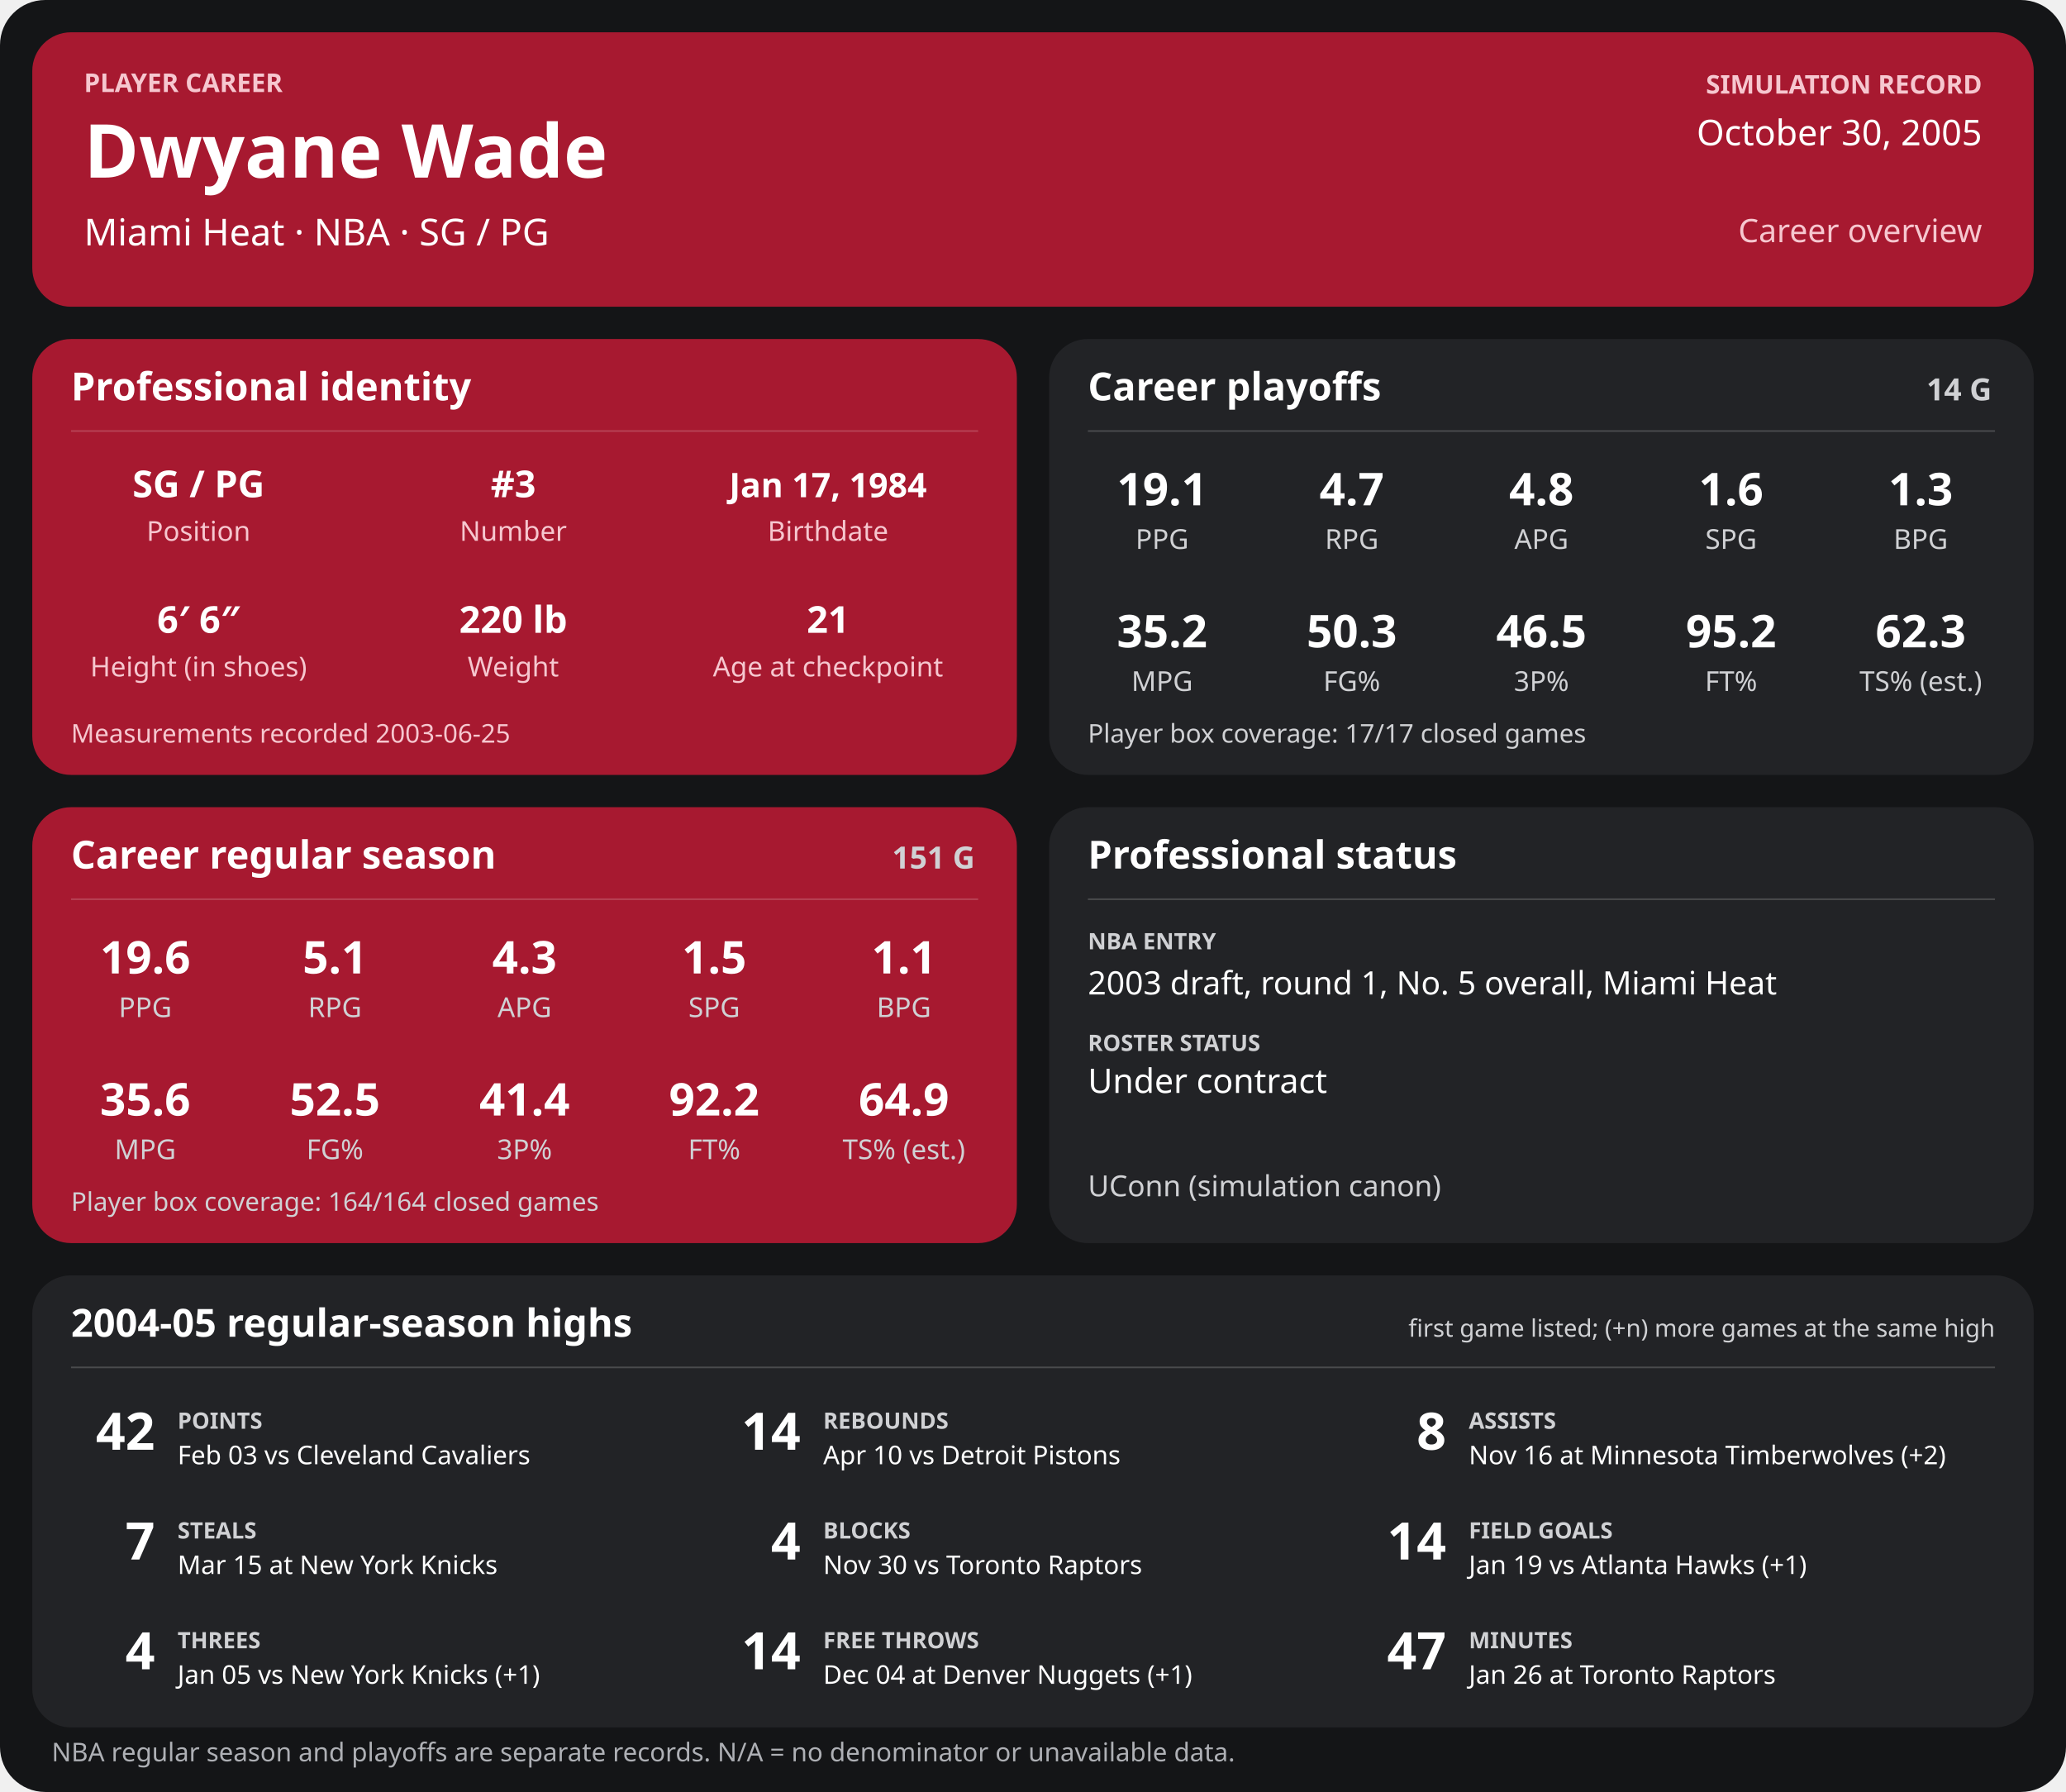
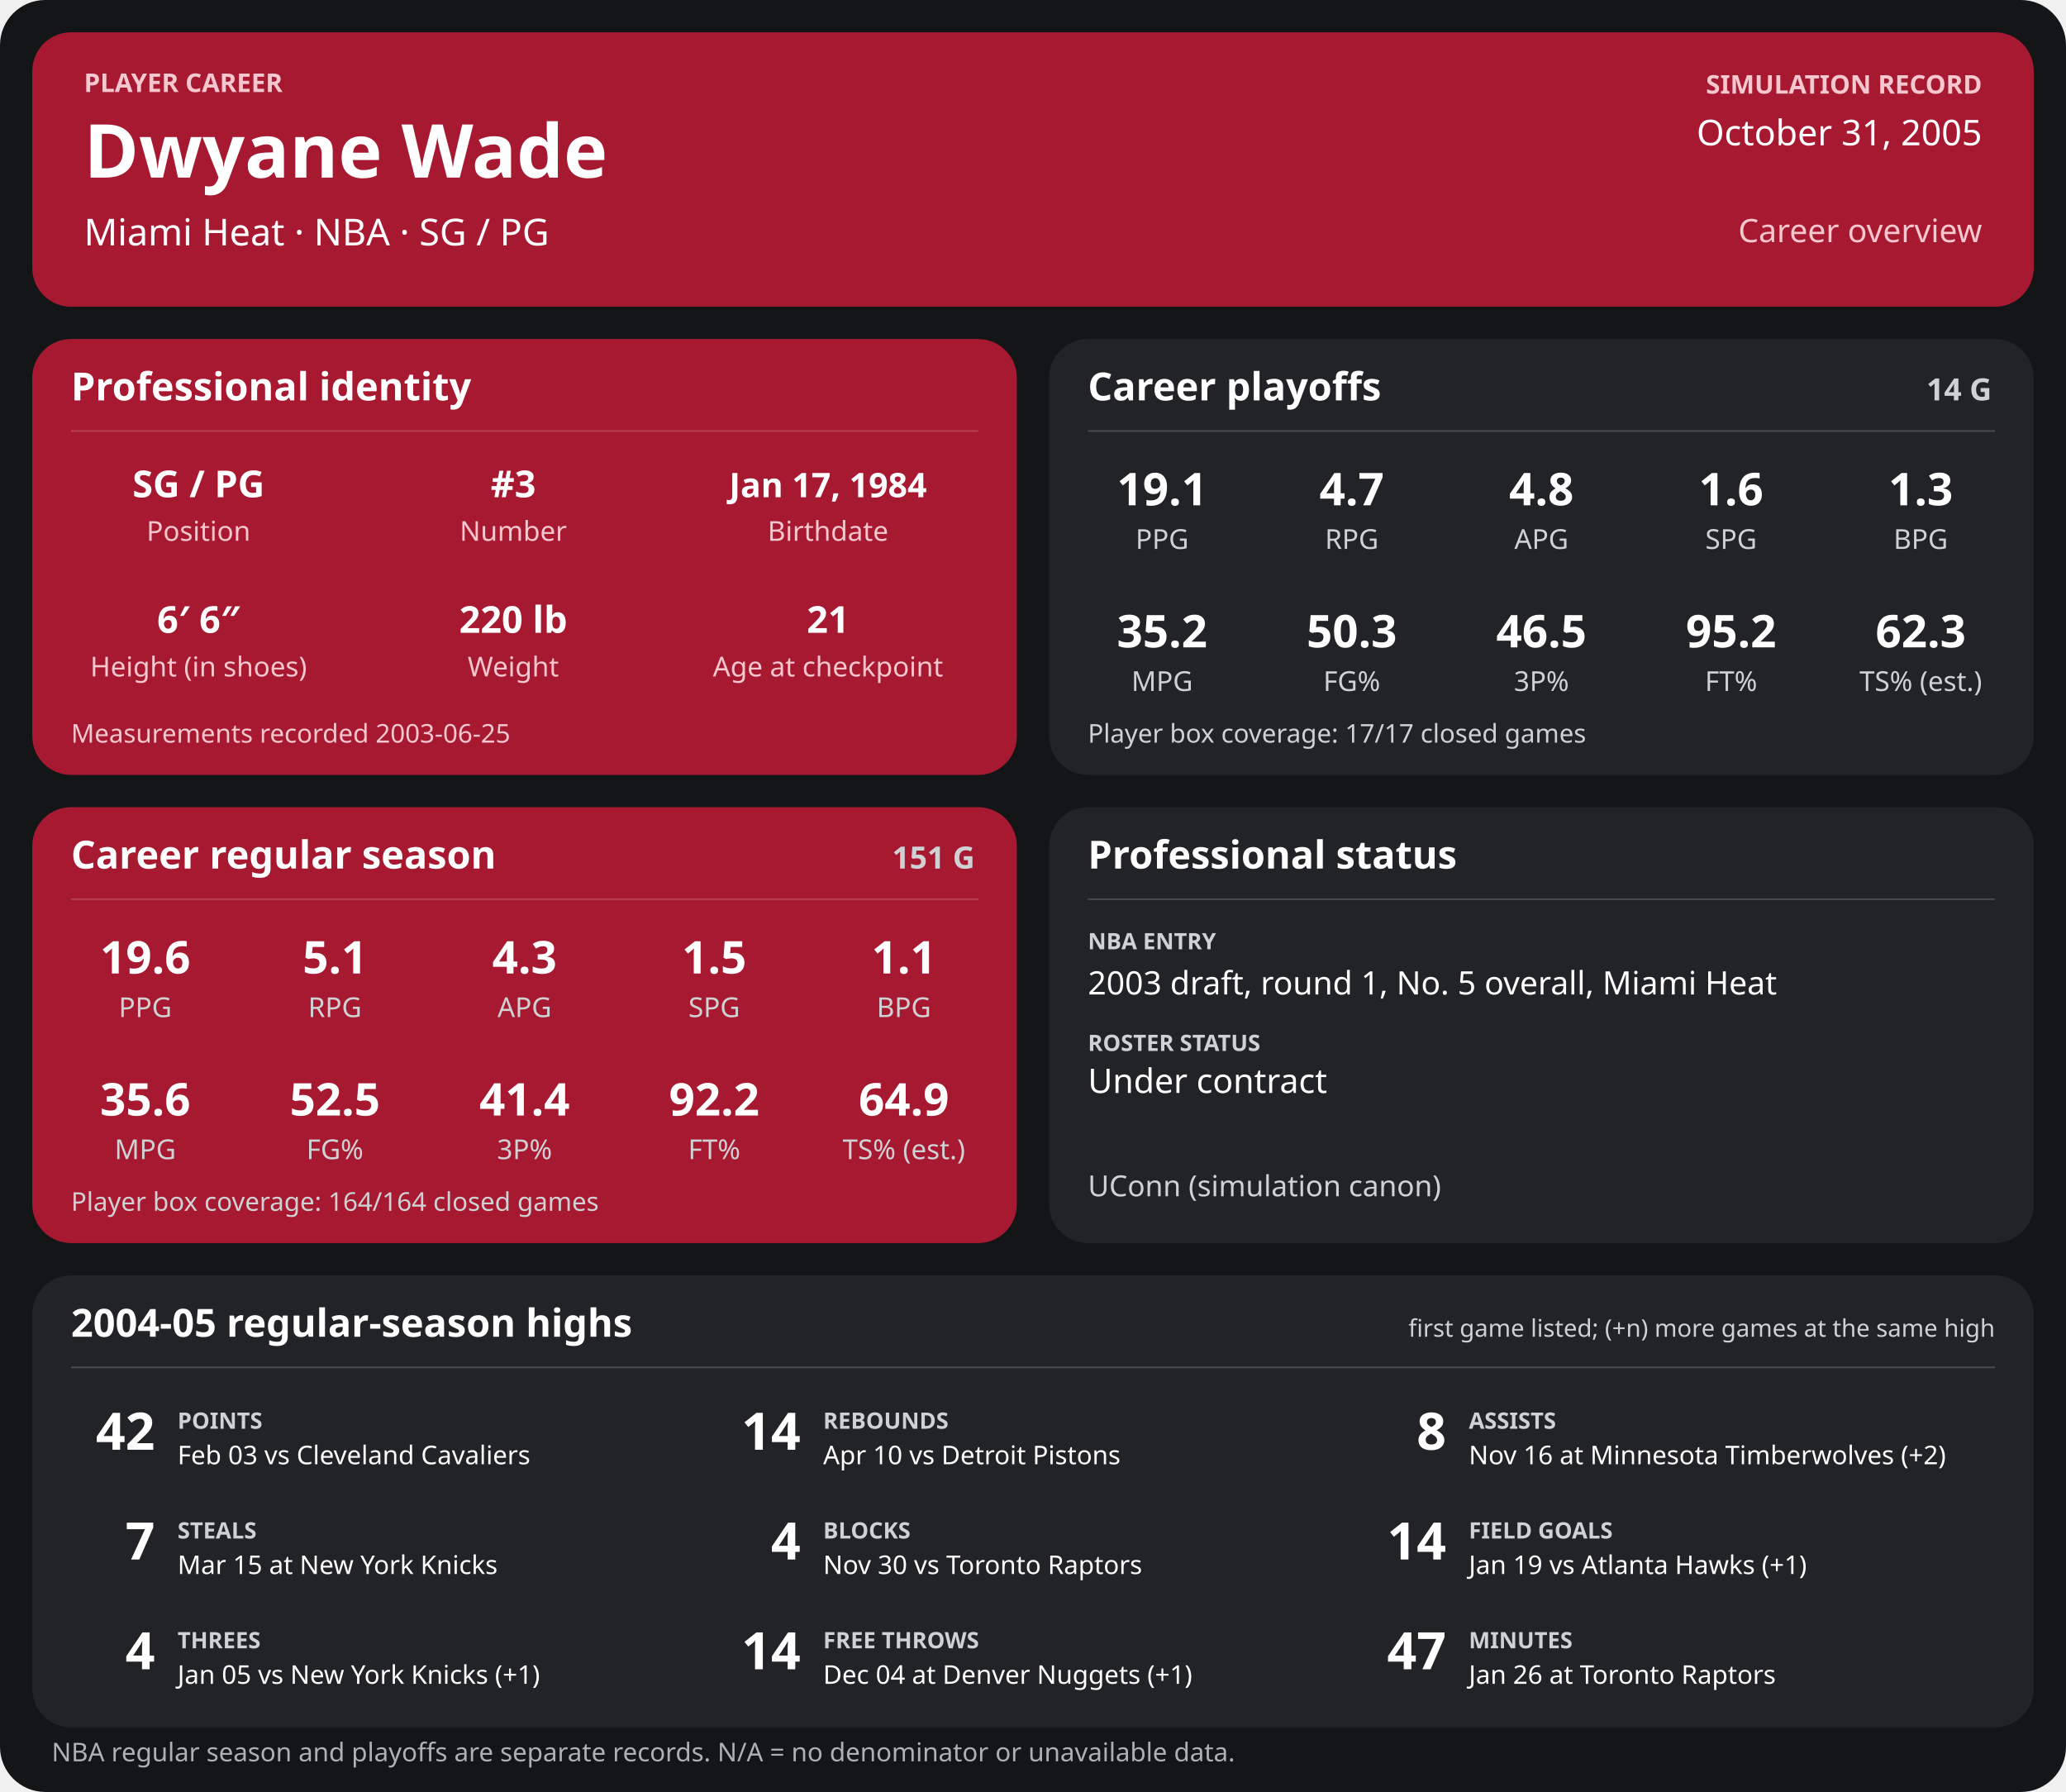
<svg xmlns="http://www.w3.org/2000/svg" width="1280" height="1110" viewBox="0 0 1280 1110" role="img" aria-labelledby="title desc">
  <rect width="1280" height="1110" rx="28" fill="#141517" />
  <g>
    <rect x="20" y="20" width="1240" height="170" rx="24" fill="#a71930" />
    <text x="52" y="57" font-family="sans-serif" fill="#f6c7cf" font-size="16" font-weight="700" text-anchor="start">PLAYER CAREER</text>
    <text x="52" y="110" font-family="sans-serif" fill="#ffffff" font-size="46" font-weight="700" text-anchor="start">Dwyane Wade</text>
    <text x="52" y="152" font-family="sans-serif" fill="#ffffff" font-size="23" font-weight="400" text-anchor="start">Miami Heat  ·  NBA  ·  SG / PG</text>
    <text x="1228" y="58" font-family="sans-serif" fill="#f6c7cf" font-size="16" font-weight="700" text-anchor="end">SIMULATION RECORD</text>
-     <text x="1228" y="90" font-family="sans-serif" fill="#ffffff" font-size="22" font-weight="500" text-anchor="end">October 30, 2005</text>
+     <text x="1228" y="90" font-family="sans-serif" fill="#ffffff" font-size="22" font-weight="500" text-anchor="end">October 31, 2005</text>
    <text x="1228" y="150" font-family="sans-serif" fill="#f6c7cf" font-size="20" font-weight="500" text-anchor="end">Career overview</text>
    <rect x="20" y="210" width="610" height="270" rx="24" fill="#a71930" />
    <text x="44" y="248" font-family="sans-serif" fill="#ffffff" font-size="24" font-weight="700" text-anchor="start">Professional identity</text>
    <line x1="44" y1="267" x2="606" y2="267" stroke="#ffffff" stroke-opacity="0.18" />
    <text x="123" y="308" font-family="sans-serif" fill="#ffffff" font-size="23" font-weight="600" text-anchor="middle">SG / PG</text>
    <text x="123" y="335" font-family="sans-serif" fill="#f6c7cf" font-size="17" font-weight="400" text-anchor="middle">Position</text>
    <text x="318" y="308" font-family="sans-serif" fill="#ffffff" font-size="23" font-weight="600" text-anchor="middle">#3</text>
    <text x="318" y="335" font-family="sans-serif" fill="#f6c7cf" font-size="17" font-weight="400" text-anchor="middle">Number</text>
    <text x="513" y="308" font-family="sans-serif" fill="#ffffff" font-size="21" font-weight="600" text-anchor="middle">Jan 17, 1984</text>
    <text x="513" y="335" font-family="sans-serif" fill="#f6c7cf" font-size="17" font-weight="400" text-anchor="middle">Birthdate</text>
    <text x="123" y="392" font-family="sans-serif" fill="#ffffff" font-size="23" font-weight="600" text-anchor="middle">6′ 6″</text>
    <text x="123" y="419" font-family="sans-serif" fill="#f6c7cf" font-size="17" font-weight="400" text-anchor="middle">Height (in shoes)</text>
    <text x="318" y="392" font-family="sans-serif" fill="#ffffff" font-size="23" font-weight="600" text-anchor="middle">220 lb</text>
    <text x="318" y="419" font-family="sans-serif" fill="#f6c7cf" font-size="17" font-weight="400" text-anchor="middle">Weight</text>
    <text x="513" y="392" font-family="sans-serif" fill="#ffffff" font-size="23" font-weight="600" text-anchor="middle">21</text>
    <text x="513" y="419" font-family="sans-serif" fill="#f6c7cf" font-size="17" font-weight="400" text-anchor="middle">Age at checkpoint</text>
    <text x="44" y="460" font-family="sans-serif" fill="#f6c7cf" font-size="16" font-weight="400" text-anchor="start">Measurements recorded 2003-06-25</text>
    <rect x="650" y="210" width="610" height="270" rx="24" fill="#222326" />
    <text x="674" y="248" font-family="sans-serif" fill="#ffffff" font-size="24" font-weight="700" text-anchor="start">Career playoffs</text>
    <text x="1234" y="248" font-family="sans-serif" fill="#d0d1d4" font-size="19" font-weight="700" text-anchor="end">14 G</text>
    <line x1="674" y1="267" x2="1236" y2="267" stroke="#ffffff" stroke-opacity="0.18" />
    <text x="720.0" y="313" font-family="sans-serif" fill="#ffffff" font-size="28" font-weight="600" text-anchor="middle">19.1</text>
    <text x="720.0" y="340" font-family="sans-serif" fill="#d0d1d4" font-size="17" font-weight="400" text-anchor="middle">PPG</text>
    <text x="837.5" y="313" font-family="sans-serif" fill="#ffffff" font-size="28" font-weight="600" text-anchor="middle">4.7</text>
    <text x="837.5" y="340" font-family="sans-serif" fill="#d0d1d4" font-size="17" font-weight="400" text-anchor="middle">RPG</text>
    <text x="955.0" y="313" font-family="sans-serif" fill="#ffffff" font-size="28" font-weight="600" text-anchor="middle">4.8</text>
    <text x="955.0" y="340" font-family="sans-serif" fill="#d0d1d4" font-size="17" font-weight="400" text-anchor="middle">APG</text>
    <text x="1072.5" y="313" font-family="sans-serif" fill="#ffffff" font-size="28" font-weight="600" text-anchor="middle">1.6</text>
    <text x="1072.5" y="340" font-family="sans-serif" fill="#d0d1d4" font-size="17" font-weight="400" text-anchor="middle">SPG</text>
    <text x="1190.0" y="313" font-family="sans-serif" fill="#ffffff" font-size="28" font-weight="600" text-anchor="middle">1.3</text>
    <text x="1190.0" y="340" font-family="sans-serif" fill="#d0d1d4" font-size="17" font-weight="400" text-anchor="middle">BPG</text>
    <text x="720.0" y="401" font-family="sans-serif" fill="#ffffff" font-size="28" font-weight="600" text-anchor="middle">35.2</text>
    <text x="720.0" y="428" font-family="sans-serif" fill="#d0d1d4" font-size="17" font-weight="400" text-anchor="middle">MPG</text>
    <text x="837.5" y="401" font-family="sans-serif" fill="#ffffff" font-size="28" font-weight="600" text-anchor="middle">50.3</text>
    <text x="837.5" y="428" font-family="sans-serif" fill="#d0d1d4" font-size="17" font-weight="400" text-anchor="middle">FG%</text>
    <text x="955.0" y="401" font-family="sans-serif" fill="#ffffff" font-size="28" font-weight="600" text-anchor="middle">46.5</text>
    <text x="955.0" y="428" font-family="sans-serif" fill="#d0d1d4" font-size="17" font-weight="400" text-anchor="middle">3P%</text>
    <text x="1072.5" y="401" font-family="sans-serif" fill="#ffffff" font-size="28" font-weight="600" text-anchor="middle">95.2</text>
    <text x="1072.5" y="428" font-family="sans-serif" fill="#d0d1d4" font-size="17" font-weight="400" text-anchor="middle">FT%</text>
    <text x="1190.0" y="401" font-family="sans-serif" fill="#ffffff" font-size="28" font-weight="600" text-anchor="middle">62.3</text>
    <text x="1190.0" y="428" font-family="sans-serif" fill="#d0d1d4" font-size="17" font-weight="400" text-anchor="middle">TS% (est.)</text>
    <text x="674" y="460" font-family="sans-serif" fill="#d0d1d4" font-size="16" font-weight="400" text-anchor="start">Player box coverage: 17/17 closed games</text>
    <rect x="20" y="500" width="610" height="270" rx="24" fill="#a71930" />
    <text x="44" y="538" font-family="sans-serif" fill="#ffffff" font-size="24" font-weight="700" text-anchor="start">Career regular season</text>
    <text x="604" y="538" font-family="sans-serif" fill="#d0d1d4" font-size="19" font-weight="700" text-anchor="end">151 G</text>
    <line x1="44" y1="557" x2="606" y2="557" stroke="#ffffff" stroke-opacity="0.18" />
    <text x="90.0" y="603" font-family="sans-serif" fill="#ffffff" font-size="28" font-weight="600" text-anchor="middle">19.6</text>
    <text x="90.0" y="630" font-family="sans-serif" fill="#d0d1d4" font-size="17" font-weight="400" text-anchor="middle">PPG</text>
    <text x="207.5" y="603" font-family="sans-serif" fill="#ffffff" font-size="28" font-weight="600" text-anchor="middle">5.1</text>
    <text x="207.5" y="630" font-family="sans-serif" fill="#d0d1d4" font-size="17" font-weight="400" text-anchor="middle">RPG</text>
    <text x="325.0" y="603" font-family="sans-serif" fill="#ffffff" font-size="28" font-weight="600" text-anchor="middle">4.3</text>
    <text x="325.0" y="630" font-family="sans-serif" fill="#d0d1d4" font-size="17" font-weight="400" text-anchor="middle">APG</text>
    <text x="442.5" y="603" font-family="sans-serif" fill="#ffffff" font-size="28" font-weight="600" text-anchor="middle">1.5</text>
    <text x="442.5" y="630" font-family="sans-serif" fill="#d0d1d4" font-size="17" font-weight="400" text-anchor="middle">SPG</text>
    <text x="560.0" y="603" font-family="sans-serif" fill="#ffffff" font-size="28" font-weight="600" text-anchor="middle">1.1</text>
    <text x="560.0" y="630" font-family="sans-serif" fill="#d0d1d4" font-size="17" font-weight="400" text-anchor="middle">BPG</text>
    <text x="90.0" y="691" font-family="sans-serif" fill="#ffffff" font-size="28" font-weight="600" text-anchor="middle">35.6</text>
    <text x="90.0" y="718" font-family="sans-serif" fill="#d0d1d4" font-size="17" font-weight="400" text-anchor="middle">MPG</text>
    <text x="207.5" y="691" font-family="sans-serif" fill="#ffffff" font-size="28" font-weight="600" text-anchor="middle">52.5</text>
    <text x="207.5" y="718" font-family="sans-serif" fill="#d0d1d4" font-size="17" font-weight="400" text-anchor="middle">FG%</text>
    <text x="325.0" y="691" font-family="sans-serif" fill="#ffffff" font-size="28" font-weight="600" text-anchor="middle">41.4</text>
    <text x="325.0" y="718" font-family="sans-serif" fill="#d0d1d4" font-size="17" font-weight="400" text-anchor="middle">3P%</text>
    <text x="442.5" y="691" font-family="sans-serif" fill="#ffffff" font-size="28" font-weight="600" text-anchor="middle">92.2</text>
    <text x="442.5" y="718" font-family="sans-serif" fill="#d0d1d4" font-size="17" font-weight="400" text-anchor="middle">FT%</text>
    <text x="560.0" y="691" font-family="sans-serif" fill="#ffffff" font-size="28" font-weight="600" text-anchor="middle">64.9</text>
    <text x="560.0" y="718" font-family="sans-serif" fill="#d0d1d4" font-size="17" font-weight="400" text-anchor="middle">TS% (est.)</text>
    <text x="44" y="750" font-family="sans-serif" fill="#d0d1d4" font-size="16" font-weight="400" text-anchor="start">Player box coverage: 164/164 closed games</text>
    <rect x="650" y="500" width="610" height="270" rx="24" fill="#222326" />
    <text x="674" y="538" font-family="sans-serif" fill="#ffffff" font-size="24" font-weight="700" text-anchor="start">Professional status</text>
    <line x1="674" y1="557" x2="1236" y2="557" stroke="#ffffff" stroke-opacity="0.18" />
    <text x="674" y="588" font-family="sans-serif" fill="#d0d1d4" font-size="14" font-weight="700" text-anchor="start">NBA ENTRY</text>
    <text x="674" y="616" font-family="sans-serif" fill="#ffffff" font-size="20" font-weight="500" text-anchor="start">2003 draft, round 1, No. 5 overall, Miami Heat</text>
    <text x="674" y="651" font-family="sans-serif" fill="#d0d1d4" font-size="14" font-weight="700" text-anchor="start">ROSTER STATUS</text>
    <text x="674" y="677" font-family="sans-serif" fill="#ffffff" font-size="21" font-weight="500" text-anchor="start">Under contract</text>
    <text x="674" y="741" font-family="sans-serif" fill="#d0d1d4" font-size="18" font-weight="400" text-anchor="start">UConn (simulation canon)</text>
    <rect x="20" y="790" width="1240" height="280" rx="24" fill="#222326" />
    <text x="44" y="828" font-family="sans-serif" fill="#ffffff" font-size="24" font-weight="700" text-anchor="start">2004-05 regular-season highs</text>
    <text x="1236" y="828" font-family="sans-serif" fill="#d0d1d4" font-size="15" font-weight="400" text-anchor="end">first game listed; (+n) more games at the same high</text>
    <line x1="44" y1="847" x2="1236" y2="847" stroke="#ffffff" stroke-opacity="0.18" />
    <text x="96" y="898" font-family="sans-serif" fill="#ffffff" font-size="32" font-weight="700" text-anchor="end">42</text>
    <text x="110" y="885" font-family="sans-serif" fill="#d0d1d4" font-size="14" font-weight="700" text-anchor="start">POINTS</text>
    <text x="110" y="907" font-family="sans-serif" fill="#ffffff" font-size="16" font-weight="400" text-anchor="start">Feb 03 vs Cleveland Cavaliers</text>
    <text x="496" y="898" font-family="sans-serif" fill="#ffffff" font-size="32" font-weight="700" text-anchor="end">14</text>
    <text x="510" y="885" font-family="sans-serif" fill="#d0d1d4" font-size="14" font-weight="700" text-anchor="start">REBOUNDS</text>
    <text x="510" y="907" font-family="sans-serif" fill="#ffffff" font-size="16" font-weight="400" text-anchor="start">Apr 10 vs Detroit Pistons</text>
    <text x="896" y="898" font-family="sans-serif" fill="#ffffff" font-size="32" font-weight="700" text-anchor="end">8</text>
    <text x="910" y="885" font-family="sans-serif" fill="#d0d1d4" font-size="14" font-weight="700" text-anchor="start">ASSISTS</text>
    <text x="910" y="907" font-family="sans-serif" fill="#ffffff" font-size="16" font-weight="400" text-anchor="start">Nov 16 at Minnesota Timberwolves (+2)</text>
    <text x="96" y="966" font-family="sans-serif" fill="#ffffff" font-size="32" font-weight="700" text-anchor="end">7</text>
    <text x="110" y="953" font-family="sans-serif" fill="#d0d1d4" font-size="14" font-weight="700" text-anchor="start">STEALS</text>
    <text x="110" y="975" font-family="sans-serif" fill="#ffffff" font-size="16" font-weight="400" text-anchor="start">Mar 15 at New York Knicks</text>
    <text x="496" y="966" font-family="sans-serif" fill="#ffffff" font-size="32" font-weight="700" text-anchor="end">4</text>
    <text x="510" y="953" font-family="sans-serif" fill="#d0d1d4" font-size="14" font-weight="700" text-anchor="start">BLOCKS</text>
    <text x="510" y="975" font-family="sans-serif" fill="#ffffff" font-size="16" font-weight="400" text-anchor="start">Nov 30 vs Toronto Raptors</text>
    <text x="896" y="966" font-family="sans-serif" fill="#ffffff" font-size="32" font-weight="700" text-anchor="end">14</text>
    <text x="910" y="953" font-family="sans-serif" fill="#d0d1d4" font-size="14" font-weight="700" text-anchor="start">FIELD GOALS</text>
    <text x="910" y="975" font-family="sans-serif" fill="#ffffff" font-size="16" font-weight="400" text-anchor="start">Jan 19 vs Atlanta Hawks (+1)</text>
    <text x="96" y="1034" font-family="sans-serif" fill="#ffffff" font-size="32" font-weight="700" text-anchor="end">4</text>
    <text x="110" y="1021" font-family="sans-serif" fill="#d0d1d4" font-size="14" font-weight="700" text-anchor="start">THREES</text>
    <text x="110" y="1043" font-family="sans-serif" fill="#ffffff" font-size="16" font-weight="400" text-anchor="start">Jan 05 vs New York Knicks (+1)</text>
    <text x="496" y="1034" font-family="sans-serif" fill="#ffffff" font-size="32" font-weight="700" text-anchor="end">14</text>
    <text x="510" y="1021" font-family="sans-serif" fill="#d0d1d4" font-size="14" font-weight="700" text-anchor="start">FREE THROWS</text>
    <text x="510" y="1043" font-family="sans-serif" fill="#ffffff" font-size="16" font-weight="400" text-anchor="start">Dec 04 at Denver Nuggets (+1)</text>
    <text x="896" y="1034" font-family="sans-serif" fill="#ffffff" font-size="32" font-weight="700" text-anchor="end">47</text>
    <text x="910" y="1021" font-family="sans-serif" fill="#d0d1d4" font-size="14" font-weight="700" text-anchor="start">MINUTES</text>
    <text x="910" y="1043" font-family="sans-serif" fill="#ffffff" font-size="16" font-weight="400" text-anchor="start">Jan 26 at Toronto Raptors</text>
    <text x="32" y="1091" font-family="sans-serif" fill="#aeb0b5" font-size="16" font-weight="400" text-anchor="start">NBA regular season and playoffs are separate records. N/A = no denominator or unavailable data.</text>
  </g>
</svg>
